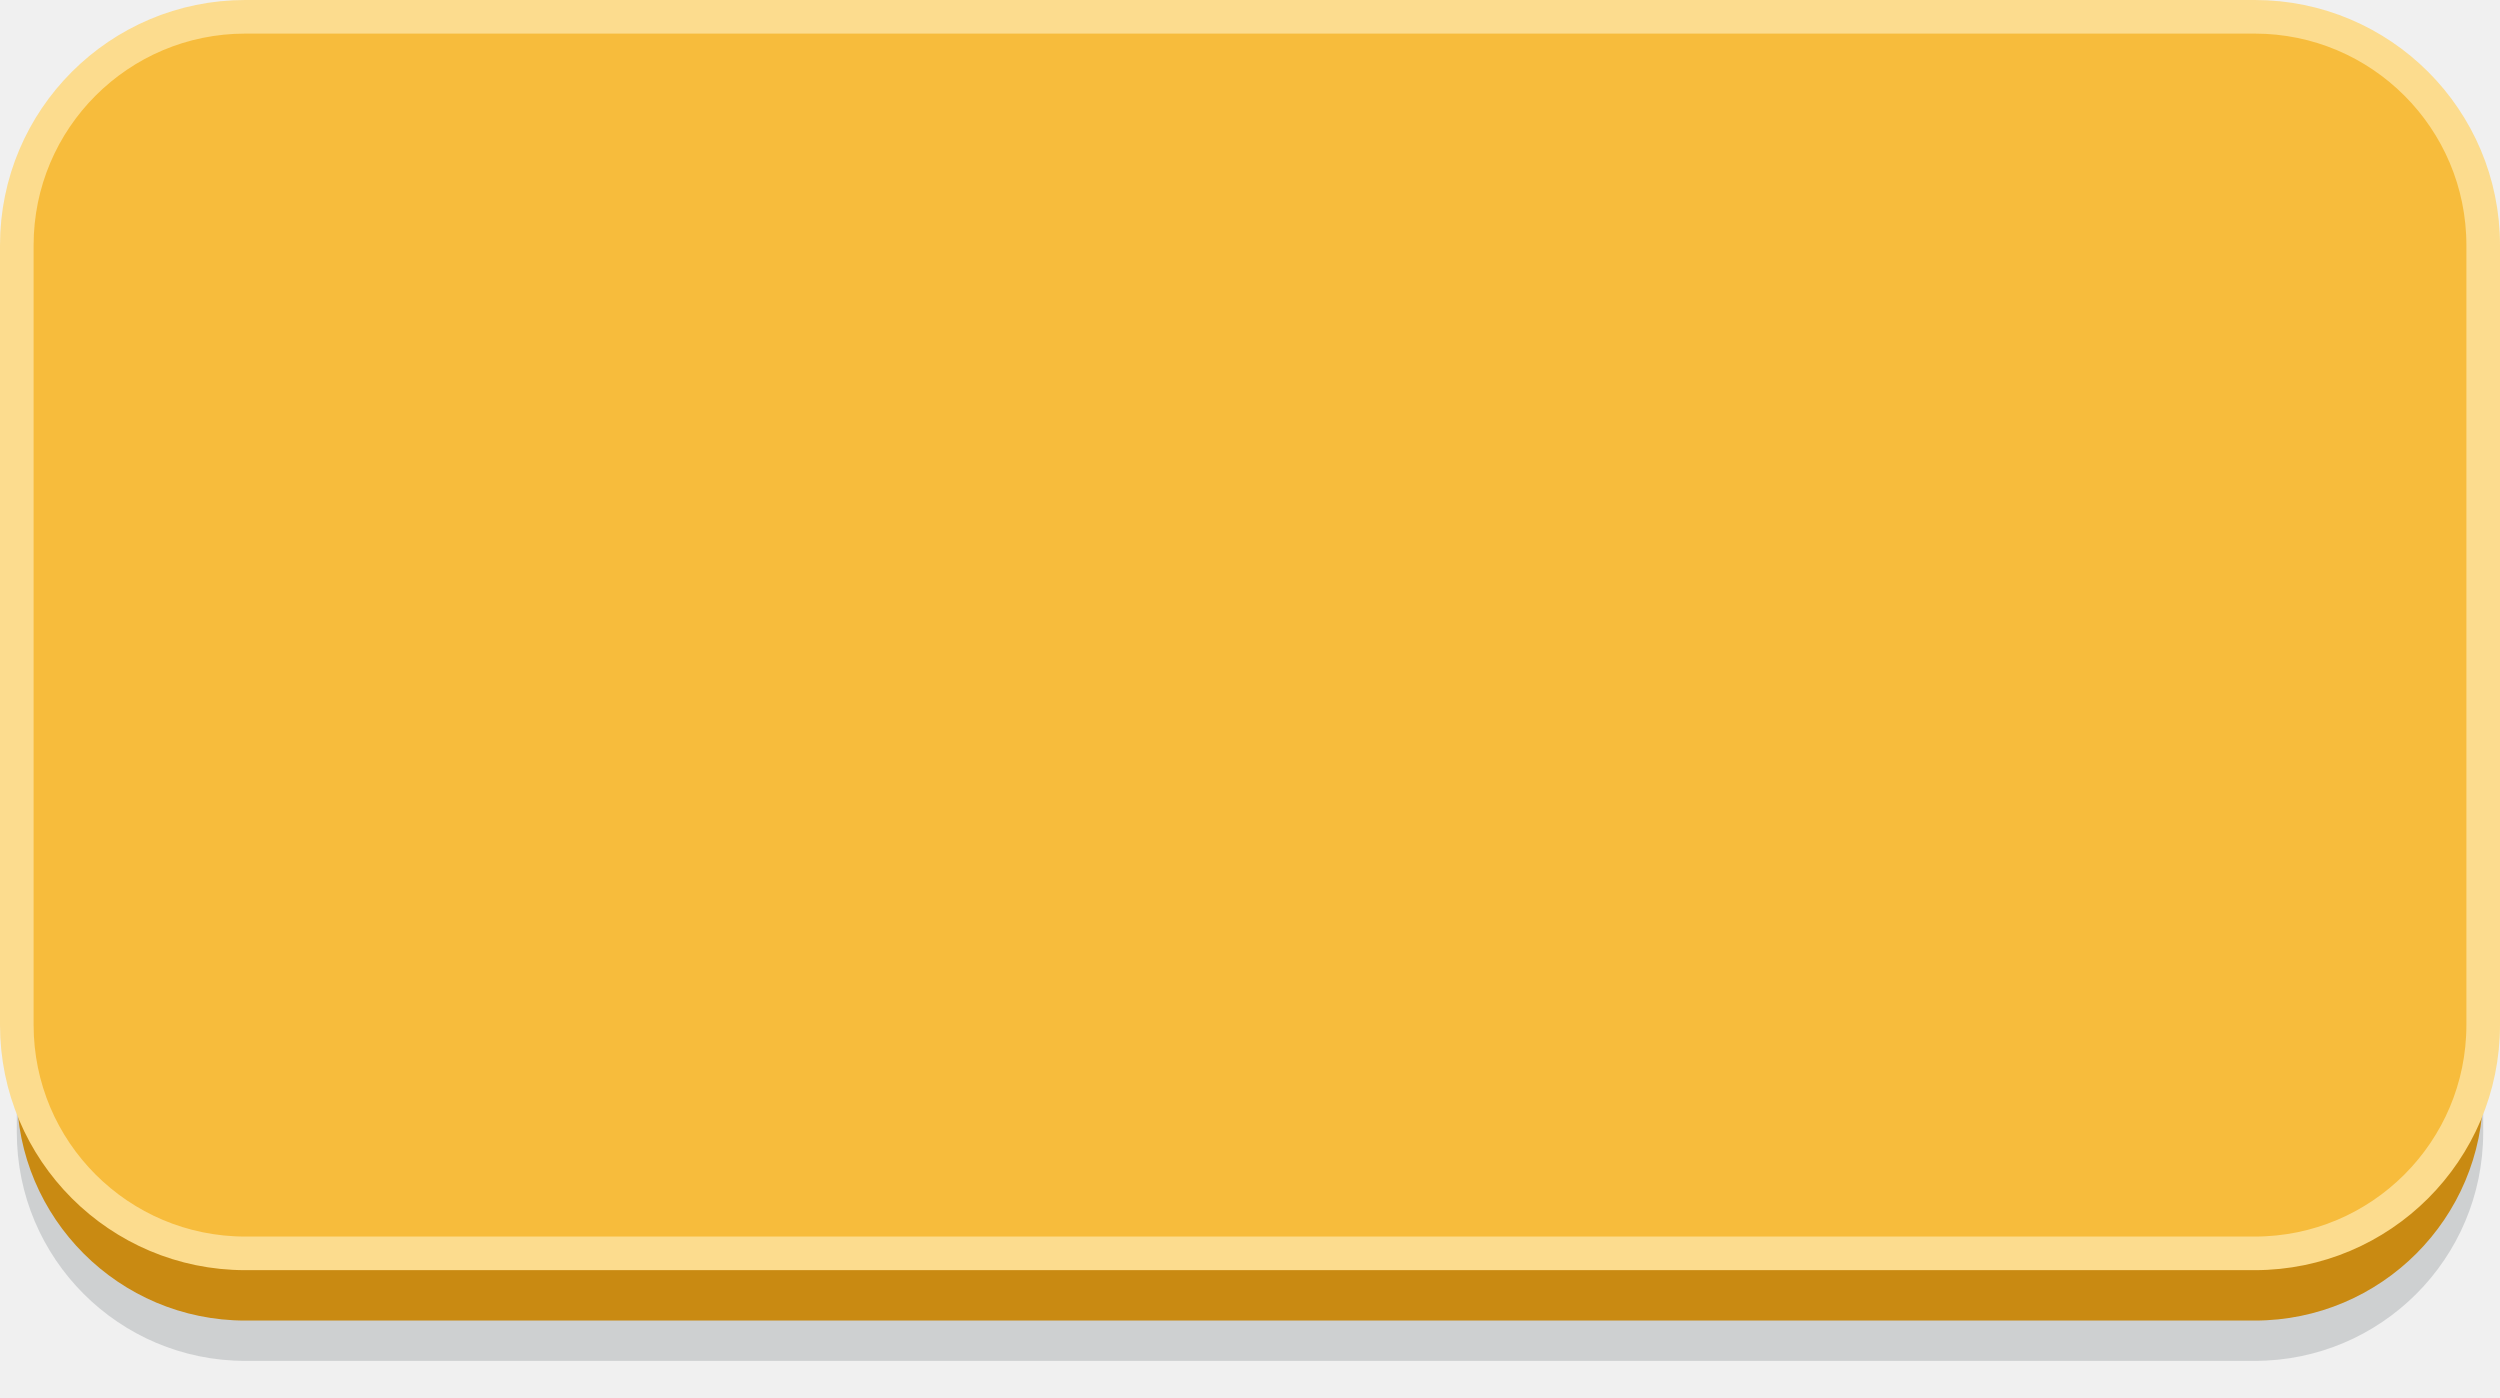
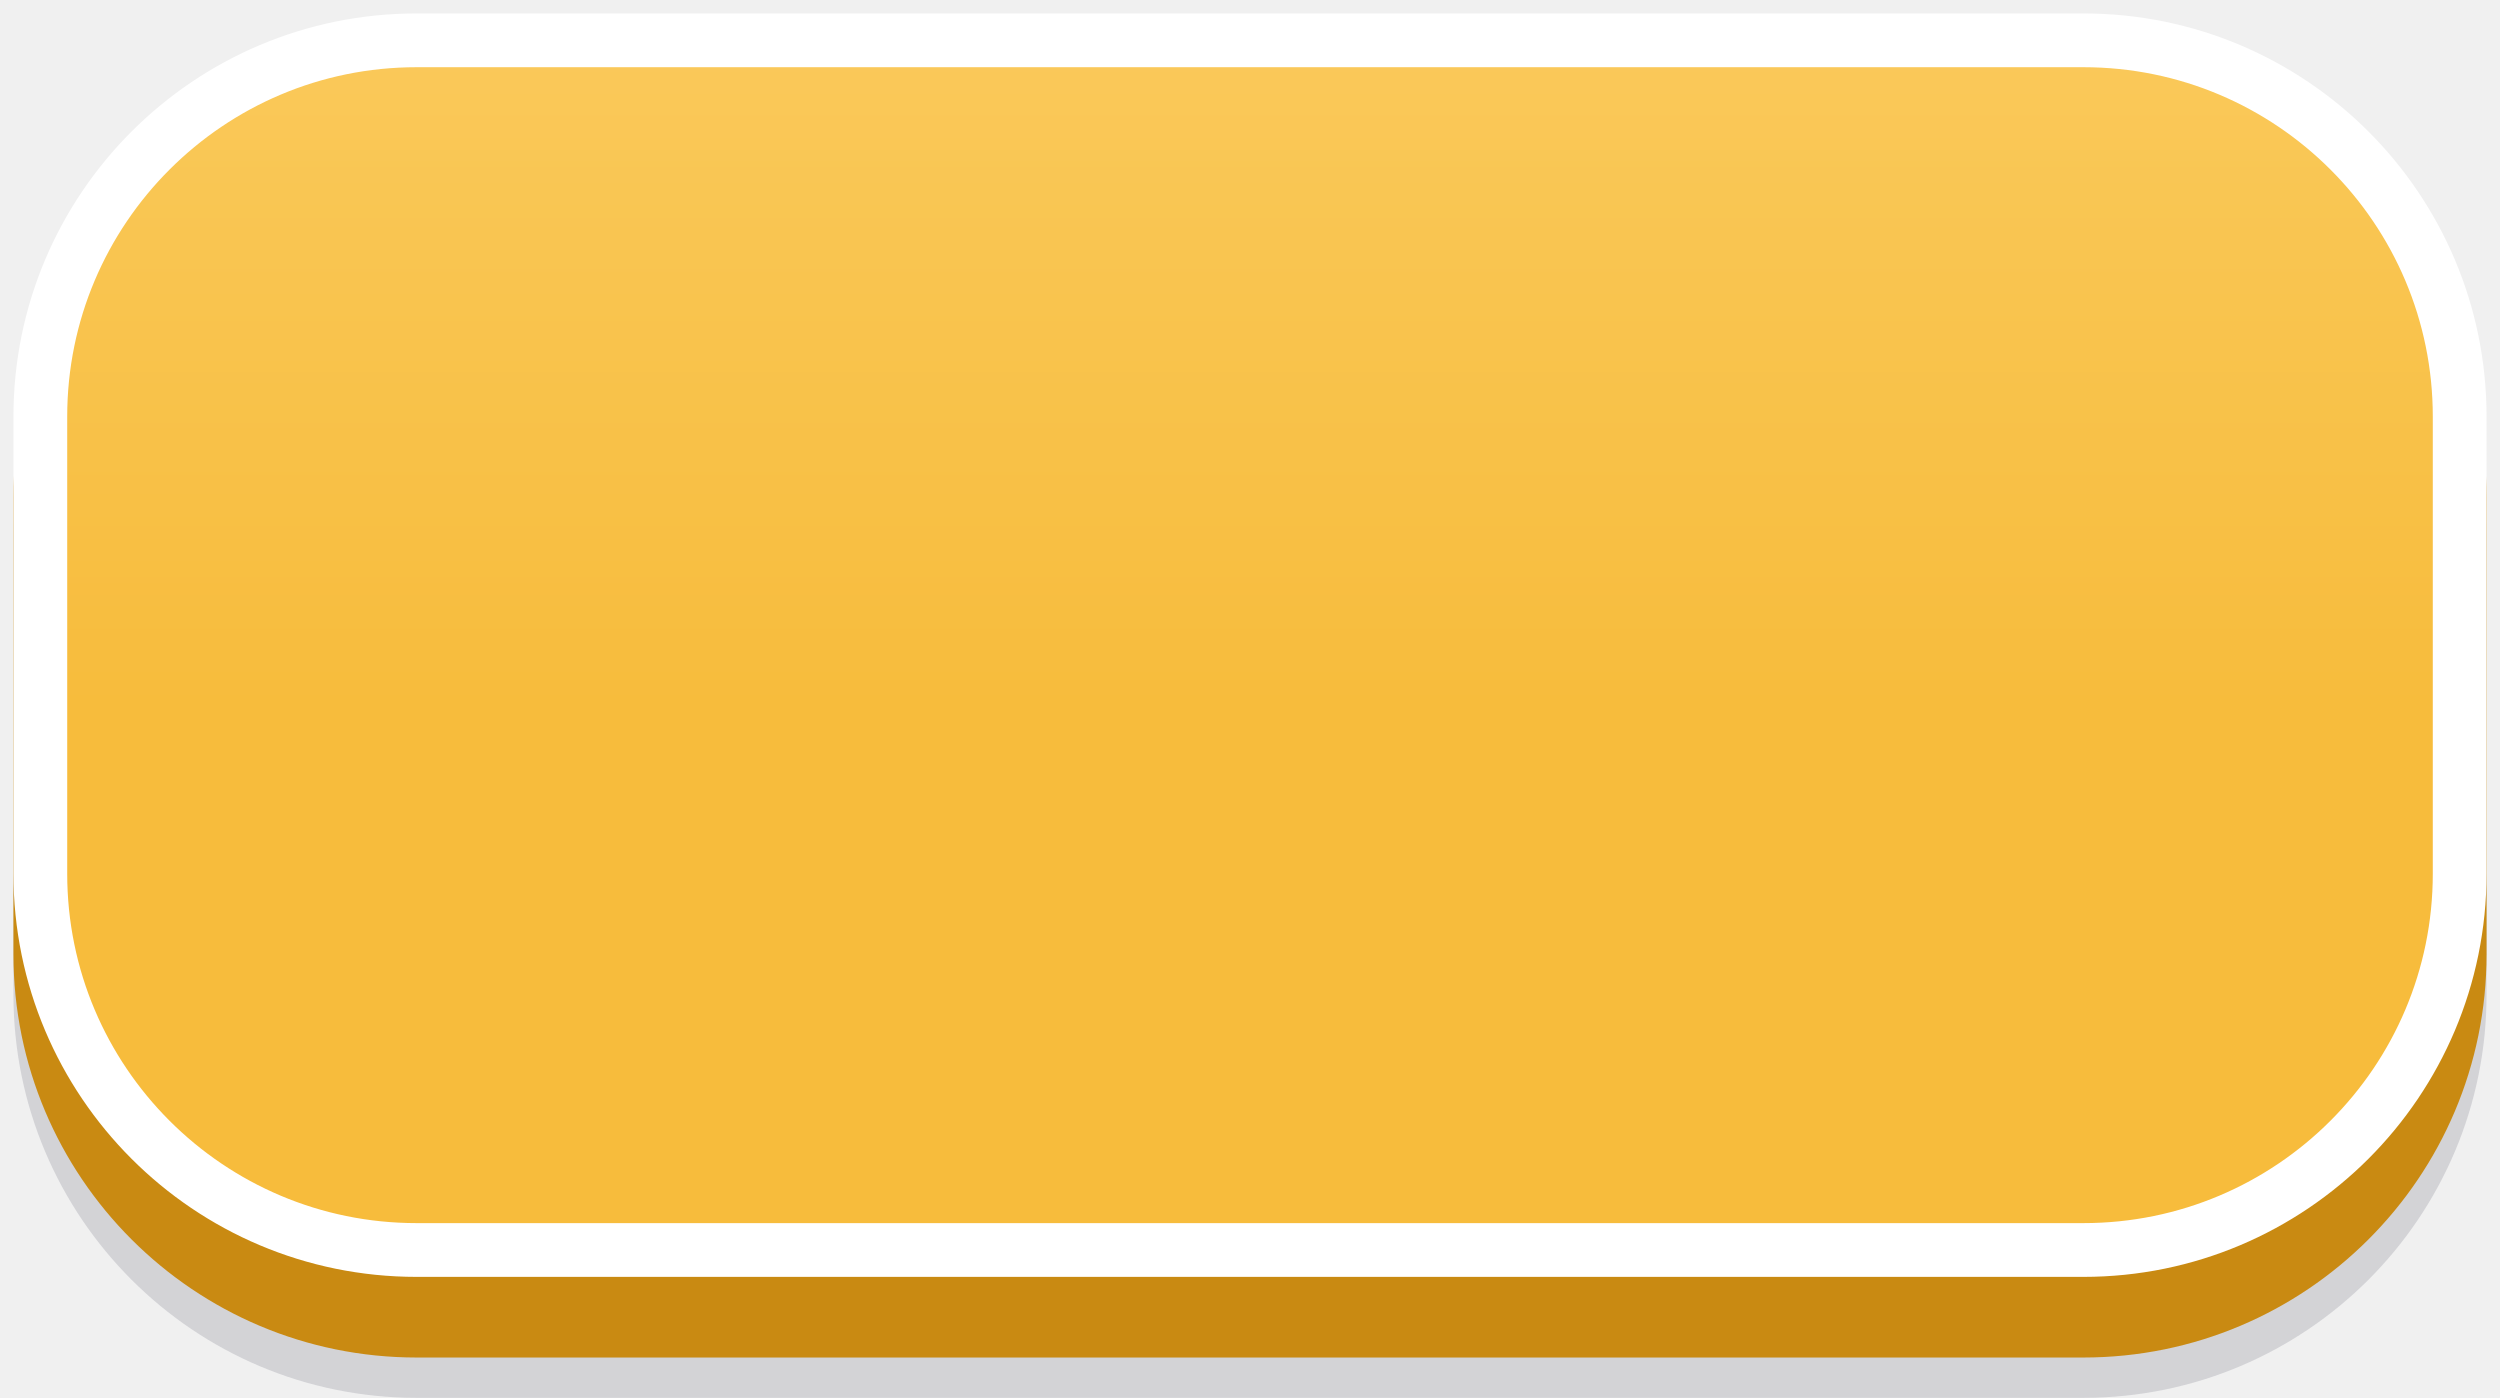
<svg xmlns="http://www.w3.org/2000/svg" viewBox="0 0 186 104" width="186" height="104">
-   <rect x="1.25" y="9.25" width="183.5" height="92" rx="17" fill="#1E2830" fill-opacity="0.16" />
-   <rect x="1.25" y="6.25" width="183.5" height="92" rx="17" fill="#C98A12" />
-   <rect x="1.25" y="1.25" width="183.5" height="92" rx="17" fill="#F7BC3C" stroke="#FCDC8E" stroke-width="2.5" />
+   <defs>
+     <linearGradient id="g18" x1="0" y1="0" x2="0" y2="1">
+       <stop offset="0" stop-color="#FAC95A" />
+       <stop offset="0.55" stop-color="#F7BC3C" />
+     </linearGradient>
+   </defs>
+   <rect x="1" y="10" width="184" height="94" rx="30" fill="#1A1A33" opacity="0.14" />
+   <rect x="1" y="7" width="184" height="94" rx="30" fill="#C98A12" />
+   <rect x="3.0" y="3.0" width="180" height="90" rx="28.0" fill="url(#g18)" stroke="#FFFFFF" stroke-width="4" />
</svg>
